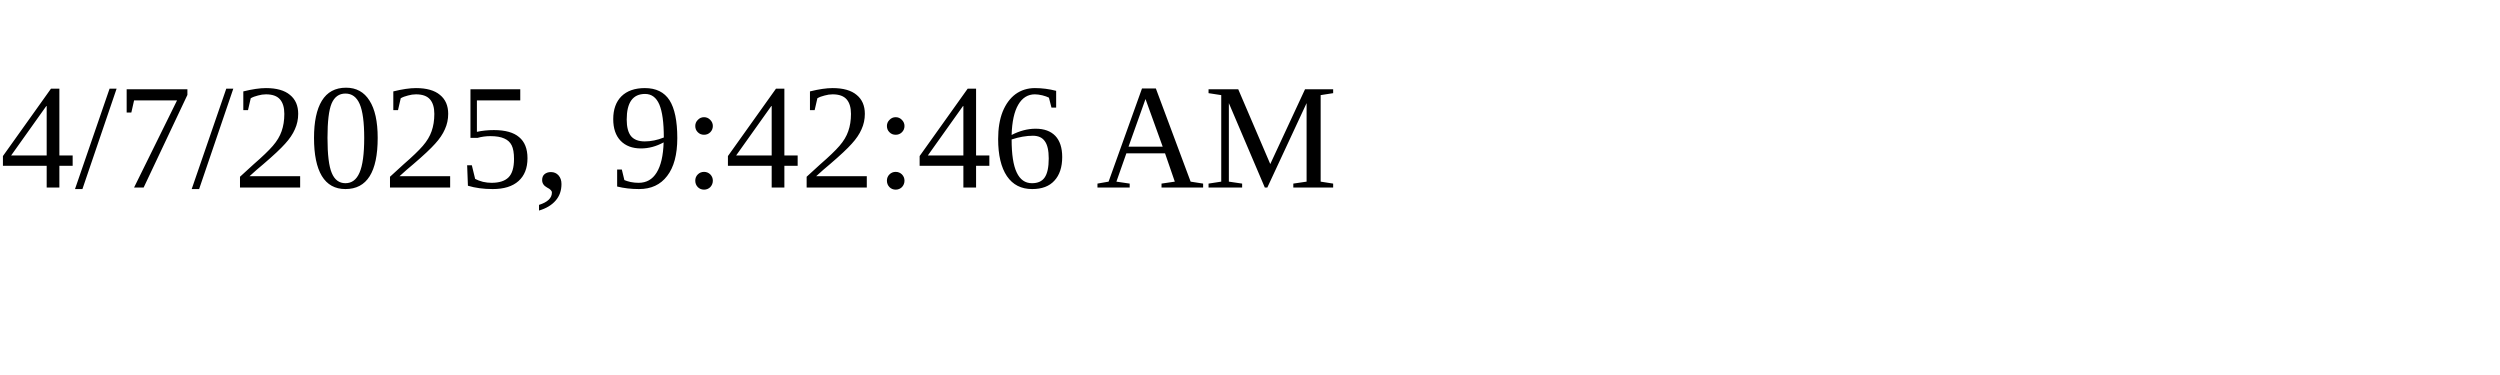
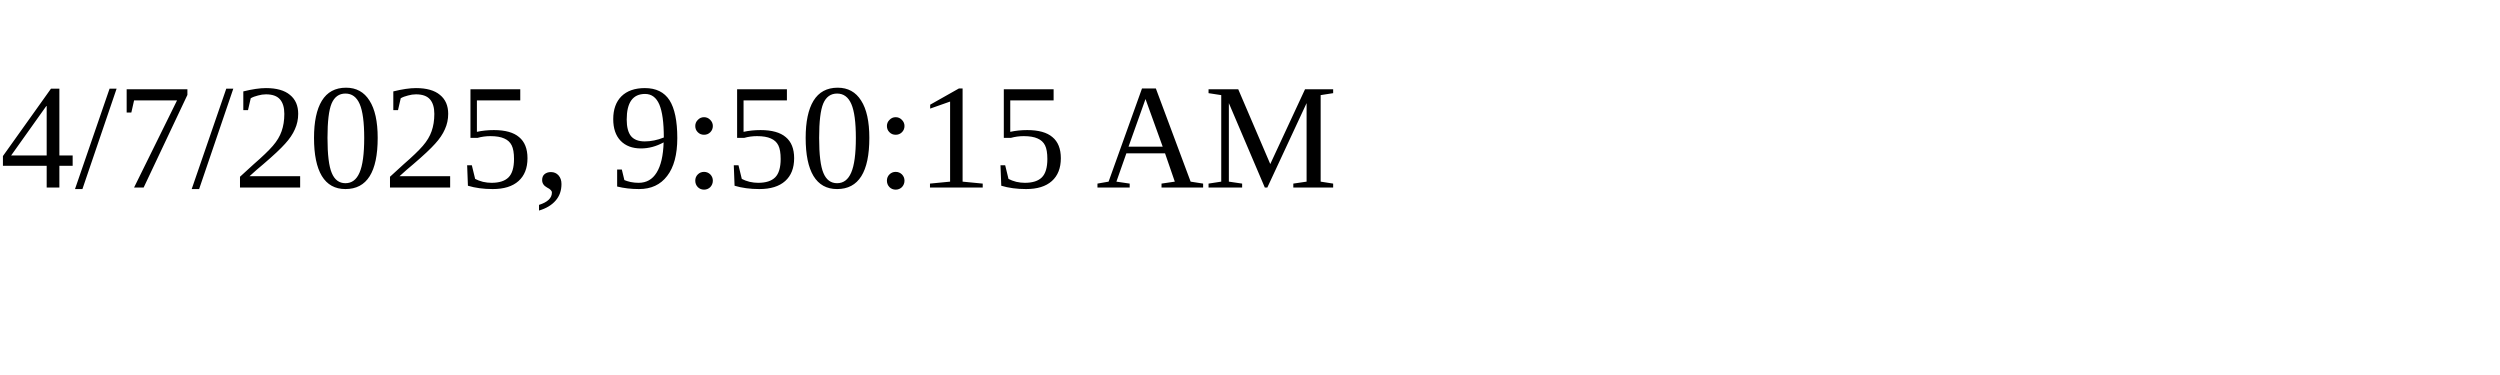
<svg xmlns="http://www.w3.org/2000/svg" height="30" width="200">
-   <text x="0" y="15">4/7/2025, 9:42:46 AM</text>
+   <text x="0" y="15">4/7/2025, 9:50:15 AM</text>
</svg>
